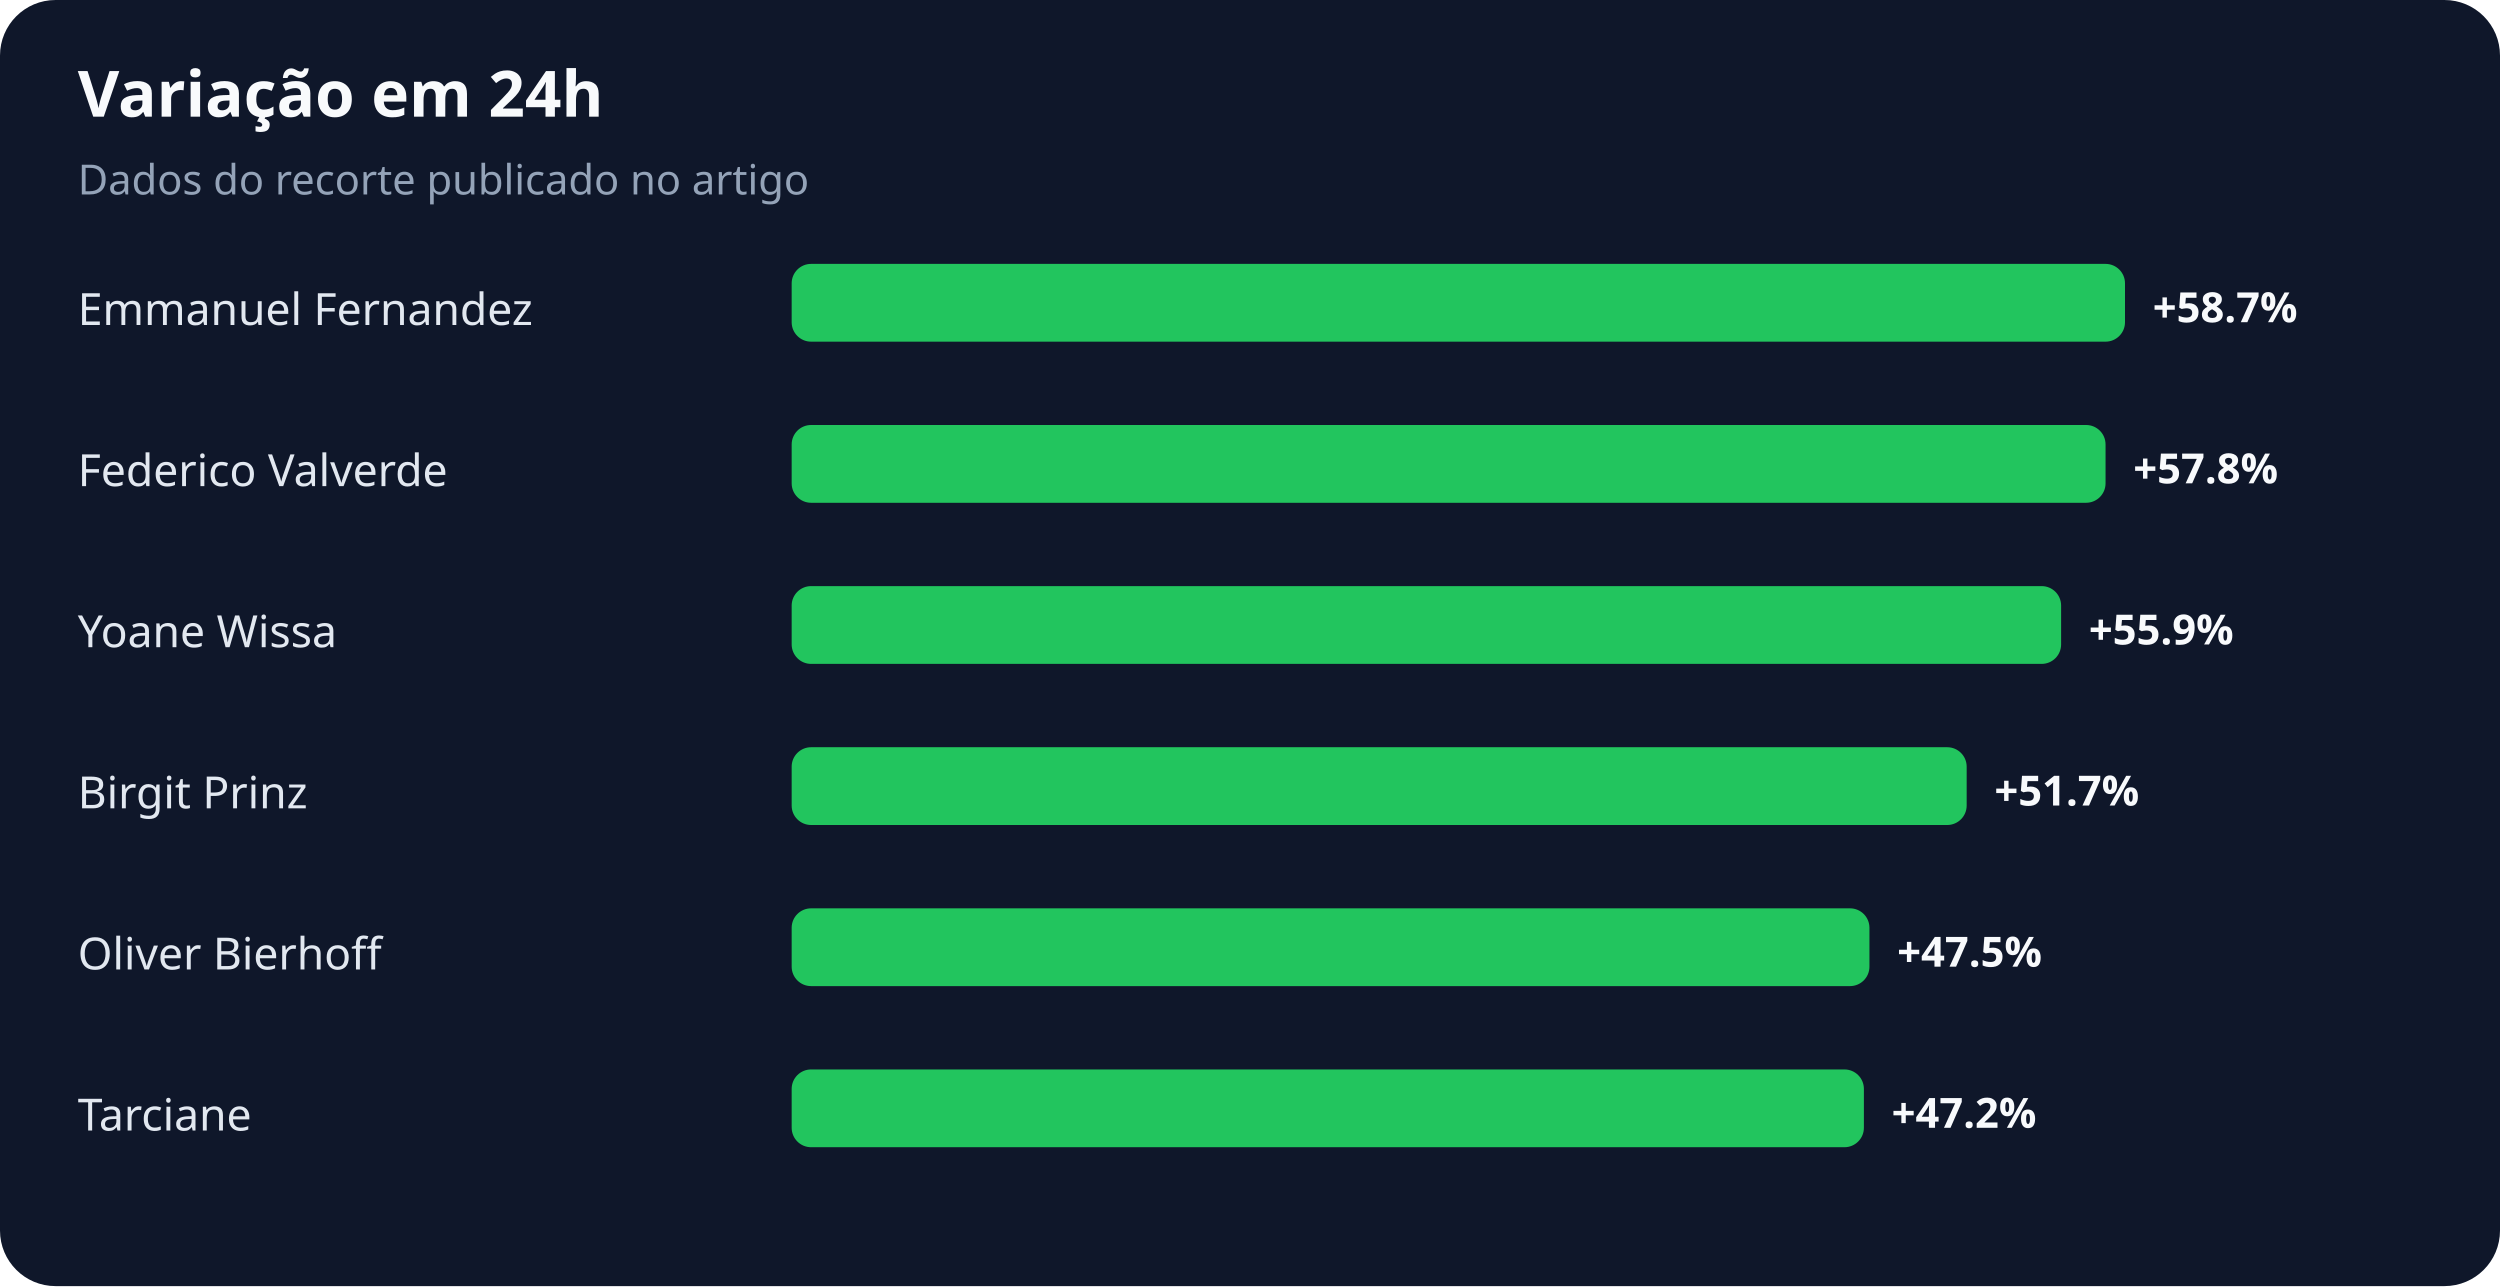
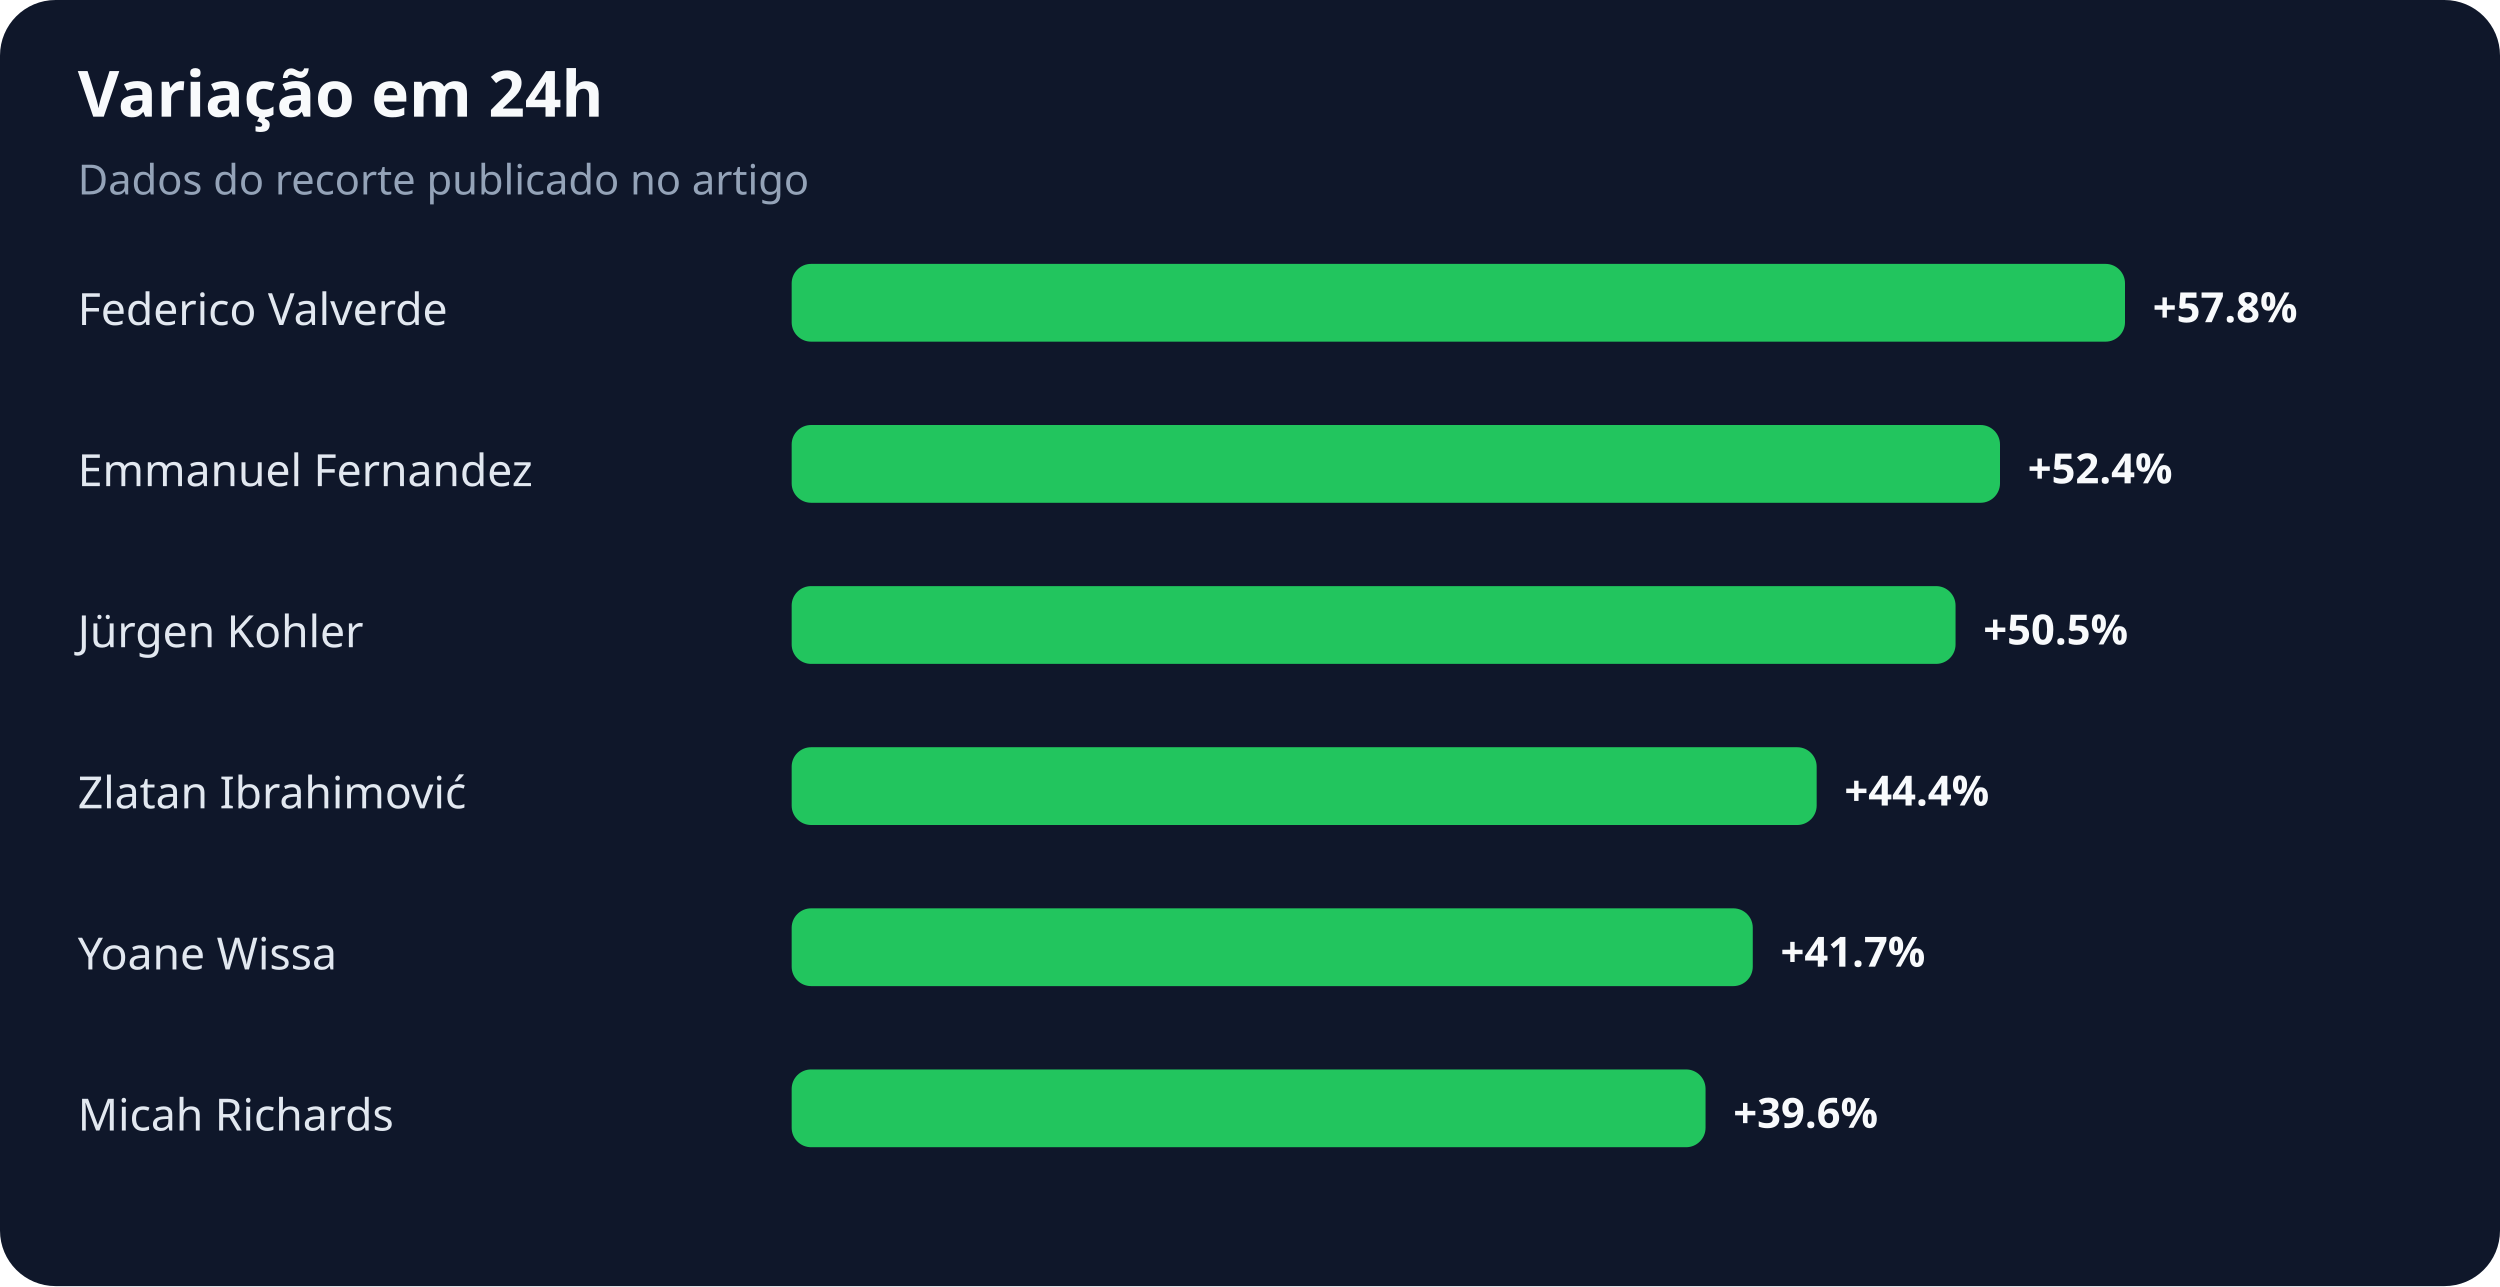
<svg xmlns="http://www.w3.org/2000/svg" width="900" height="463" viewBox="0 0 900 463" role="img" aria-labelledby="title desc">
  <rect width="100%" height="100%" rx="20" fill="#0f172a" />
  <text x="28" y="42" fill="#f8fafc" font-family="system-ui,sans-serif" font-size="23" font-weight="700">Variação em 24h</text>
  <text x="28" y="70" fill="#94a3b8" font-family="system-ui,sans-serif" font-size="15">Dados do recorte publicado no artigo</text>
-   <text x="28" y="117" fill="#e2e8f0" font-family="system-ui,sans-serif" font-size="16">Emmanuel Fernandez</text>
+   <text x="28" y="117" fill="#e2e8f0" font-family="system-ui,sans-serif" font-size="16">Federico Valverde</text>
  <rect x="285" y="95" width="480" height="28" rx="7" fill="#22c55e" />
-   <text x="775" y="116" fill="#f8fafc" font-family="system-ui,sans-serif" font-size="15" font-weight="700">+58.7%</text>
-   <text x="28" y="175" fill="#e2e8f0" font-family="system-ui,sans-serif" font-size="16">Federico Valverde</text>
-   <rect x="285" y="153" width="473" height="28" rx="7" fill="#22c55e" />
-   <text x="768" y="174" fill="#f8fafc" font-family="system-ui,sans-serif" font-size="15" font-weight="700">+57.8%</text>
-   <text x="28" y="233" fill="#e2e8f0" font-family="system-ui,sans-serif" font-size="16">Yoane Wissa</text>
-   <rect x="285" y="211" width="457" height="28" rx="7" fill="#22c55e" />
-   <text x="752" y="232" fill="#f8fafc" font-family="system-ui,sans-serif" font-size="15" font-weight="700">+55.9%</text>
-   <text x="28" y="291" fill="#e2e8f0" font-family="system-ui,sans-serif" font-size="16">Birgit Prinz</text>
-   <rect x="285" y="269" width="423" height="28" rx="7" fill="#22c55e" />
-   <text x="718" y="290" fill="#f8fafc" font-family="system-ui,sans-serif" font-size="15" font-weight="700">+51.7%</text>
-   <text x="28" y="349" fill="#e2e8f0" font-family="system-ui,sans-serif" font-size="16">Oliver Bierhoff</text>
-   <rect x="285" y="327" width="388" height="28" rx="7" fill="#22c55e" />
-   <text x="683" y="348" fill="#f8fafc" font-family="system-ui,sans-serif" font-size="15" font-weight="700">+47.5%</text>
-   <text x="28" y="407" fill="#e2e8f0" font-family="system-ui,sans-serif" font-size="16">Tarciane</text>
-   <rect x="285" y="385" width="386" height="28" rx="7" fill="#22c55e" />
-   <text x="681" y="406" fill="#f8fafc" font-family="system-ui,sans-serif" font-size="15" font-weight="700">+47.2%</text>
+   <text x="775" y="116" fill="#f8fafc" font-family="system-ui,sans-serif" font-size="15" font-weight="700">+57.8%</text>
+   <text x="28" y="175" fill="#e2e8f0" font-family="system-ui,sans-serif" font-size="16">Emmanuel Fernandez</text>
+   <rect x="285" y="153" width="435" height="28" rx="7" fill="#22c55e" />
+   <text x="730" y="174" fill="#f8fafc" font-family="system-ui,sans-serif" font-size="15" font-weight="700">+52.4%</text>
+   <text x="28" y="233" fill="#e2e8f0" font-family="system-ui,sans-serif" font-size="16">Jürgen Kohler</text>
+   <rect x="285" y="211" width="419" height="28" rx="7" fill="#22c55e" />
+   <text x="714" y="232" fill="#f8fafc" font-family="system-ui,sans-serif" font-size="15" font-weight="700">+50.5%</text>
+   <text x="28" y="291" fill="#e2e8f0" font-family="system-ui,sans-serif" font-size="16">Zlatan Ibrahimović</text>
+   <rect x="285" y="269" width="369" height="28" rx="7" fill="#22c55e" />
+   <text x="664" y="290" fill="#f8fafc" font-family="system-ui,sans-serif" font-size="15" font-weight="700">+44.4%</text>
+   <text x="28" y="349" fill="#e2e8f0" font-family="system-ui,sans-serif" font-size="16">Yoane Wissa</text>
+   <rect x="285" y="327" width="346" height="28" rx="7" fill="#22c55e" />
+   <text x="641" y="348" fill="#f8fafc" font-family="system-ui,sans-serif" font-size="15" font-weight="700">+41.7%</text>
+   <text x="28" y="407" fill="#e2e8f0" font-family="system-ui,sans-serif" font-size="16">Micah Richards</text>
+   <rect x="285" y="385" width="329" height="28" rx="7" fill="#22c55e" />
+   <text x="624" y="406" fill="#f8fafc" font-family="system-ui,sans-serif" font-size="15" font-weight="700">+39.6%</text>
</svg>
